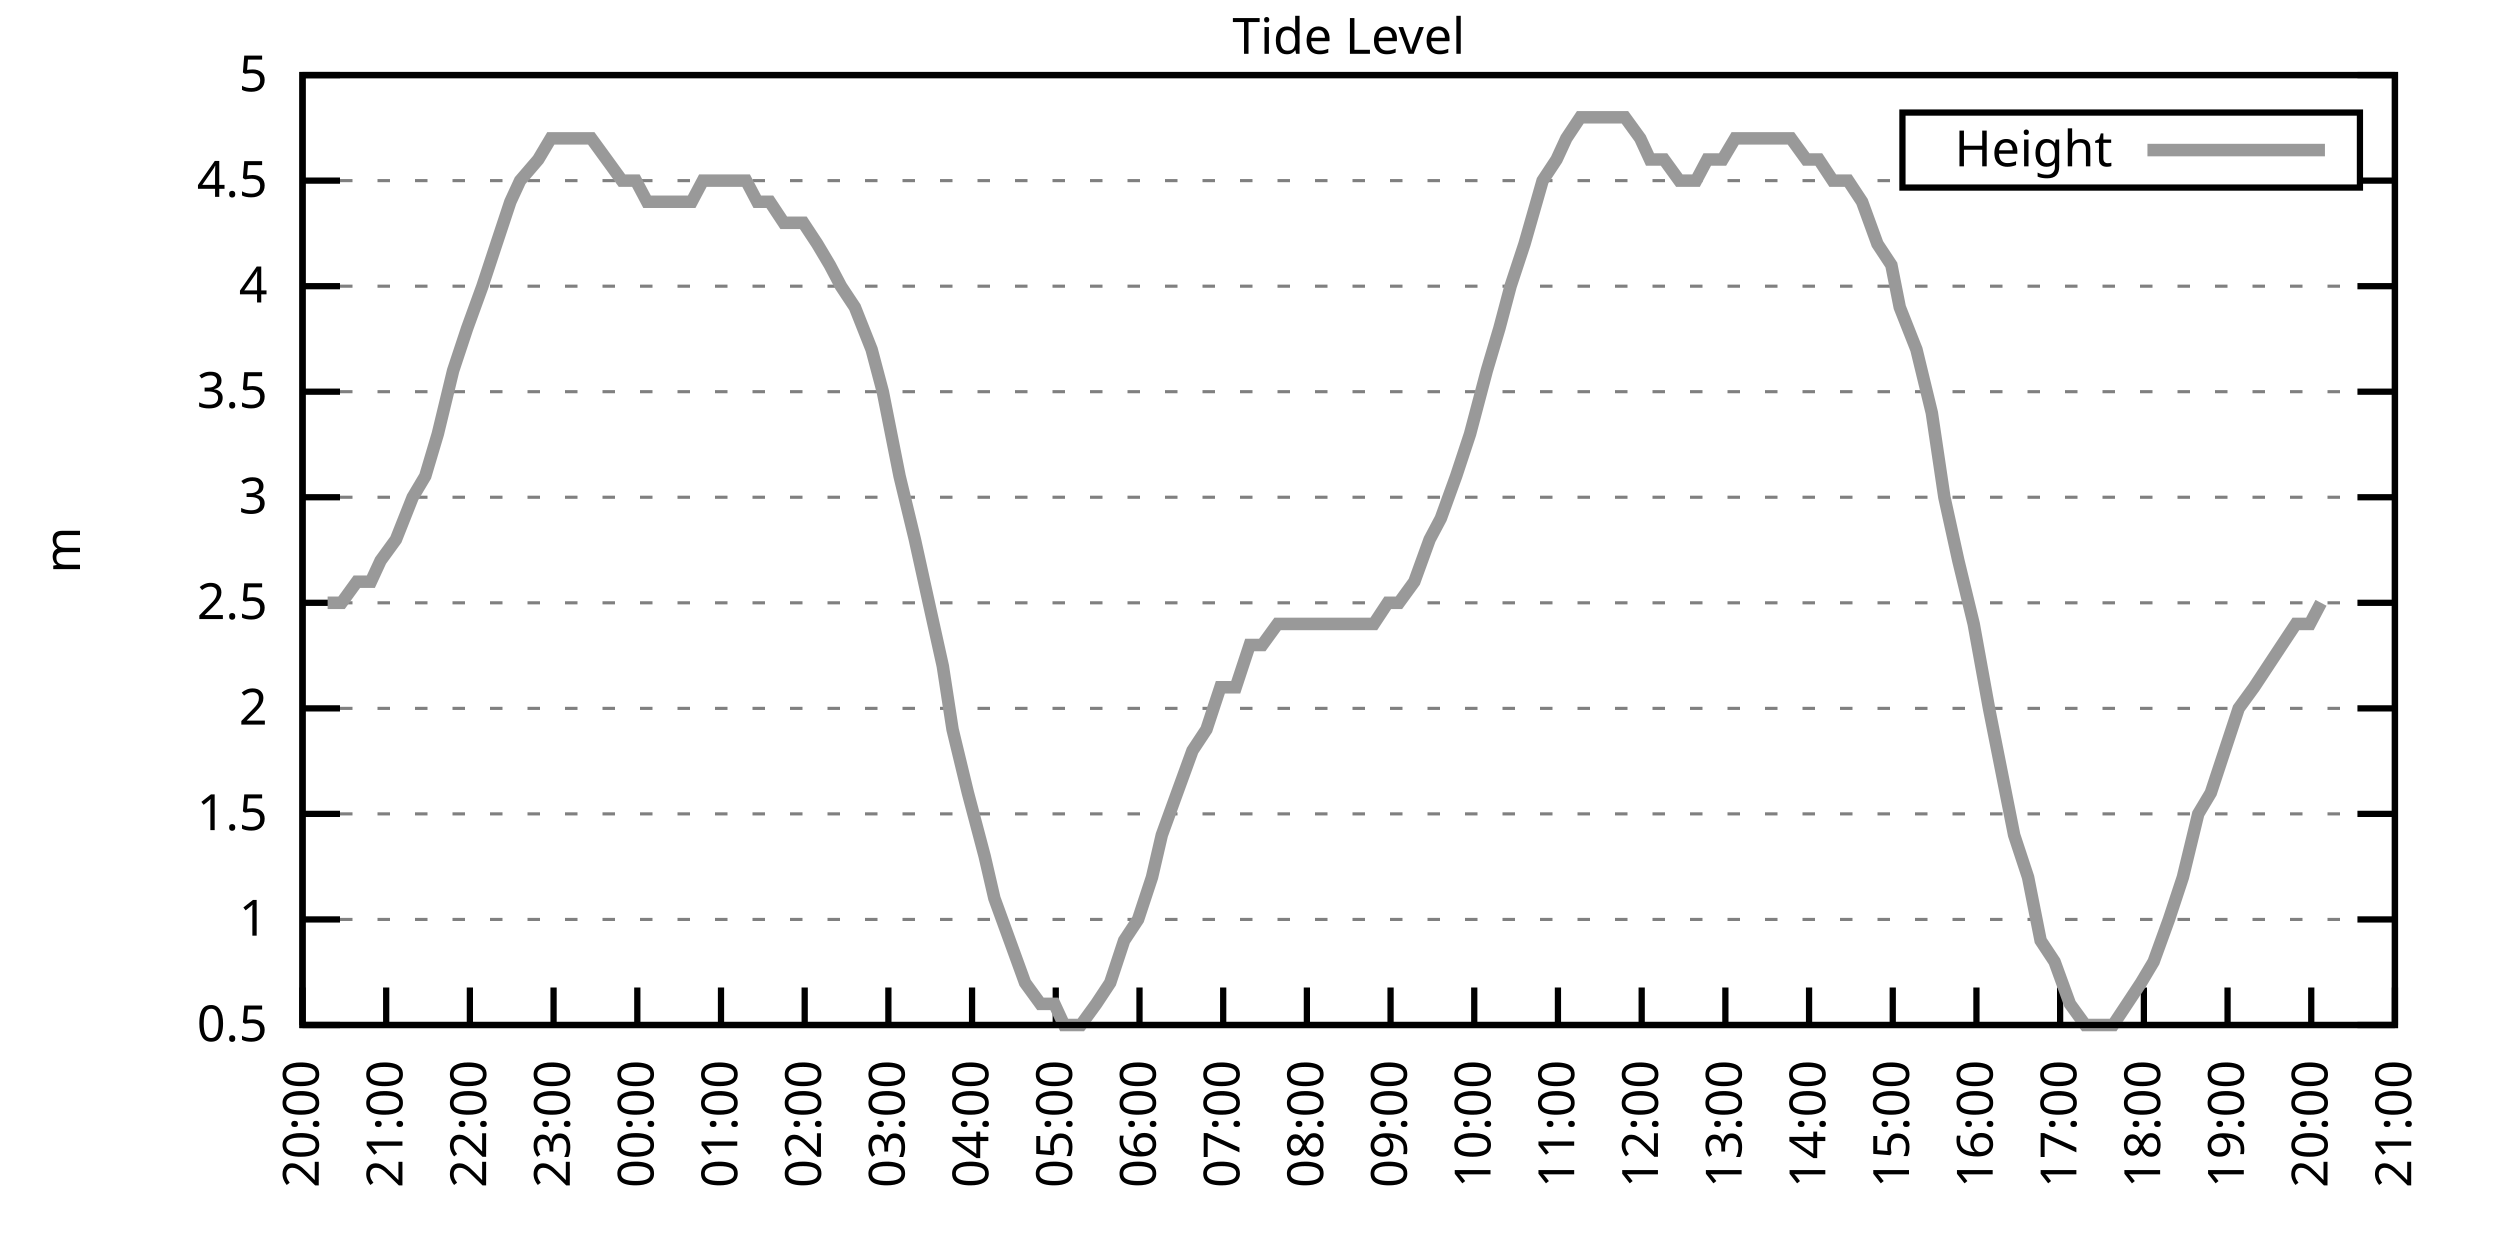
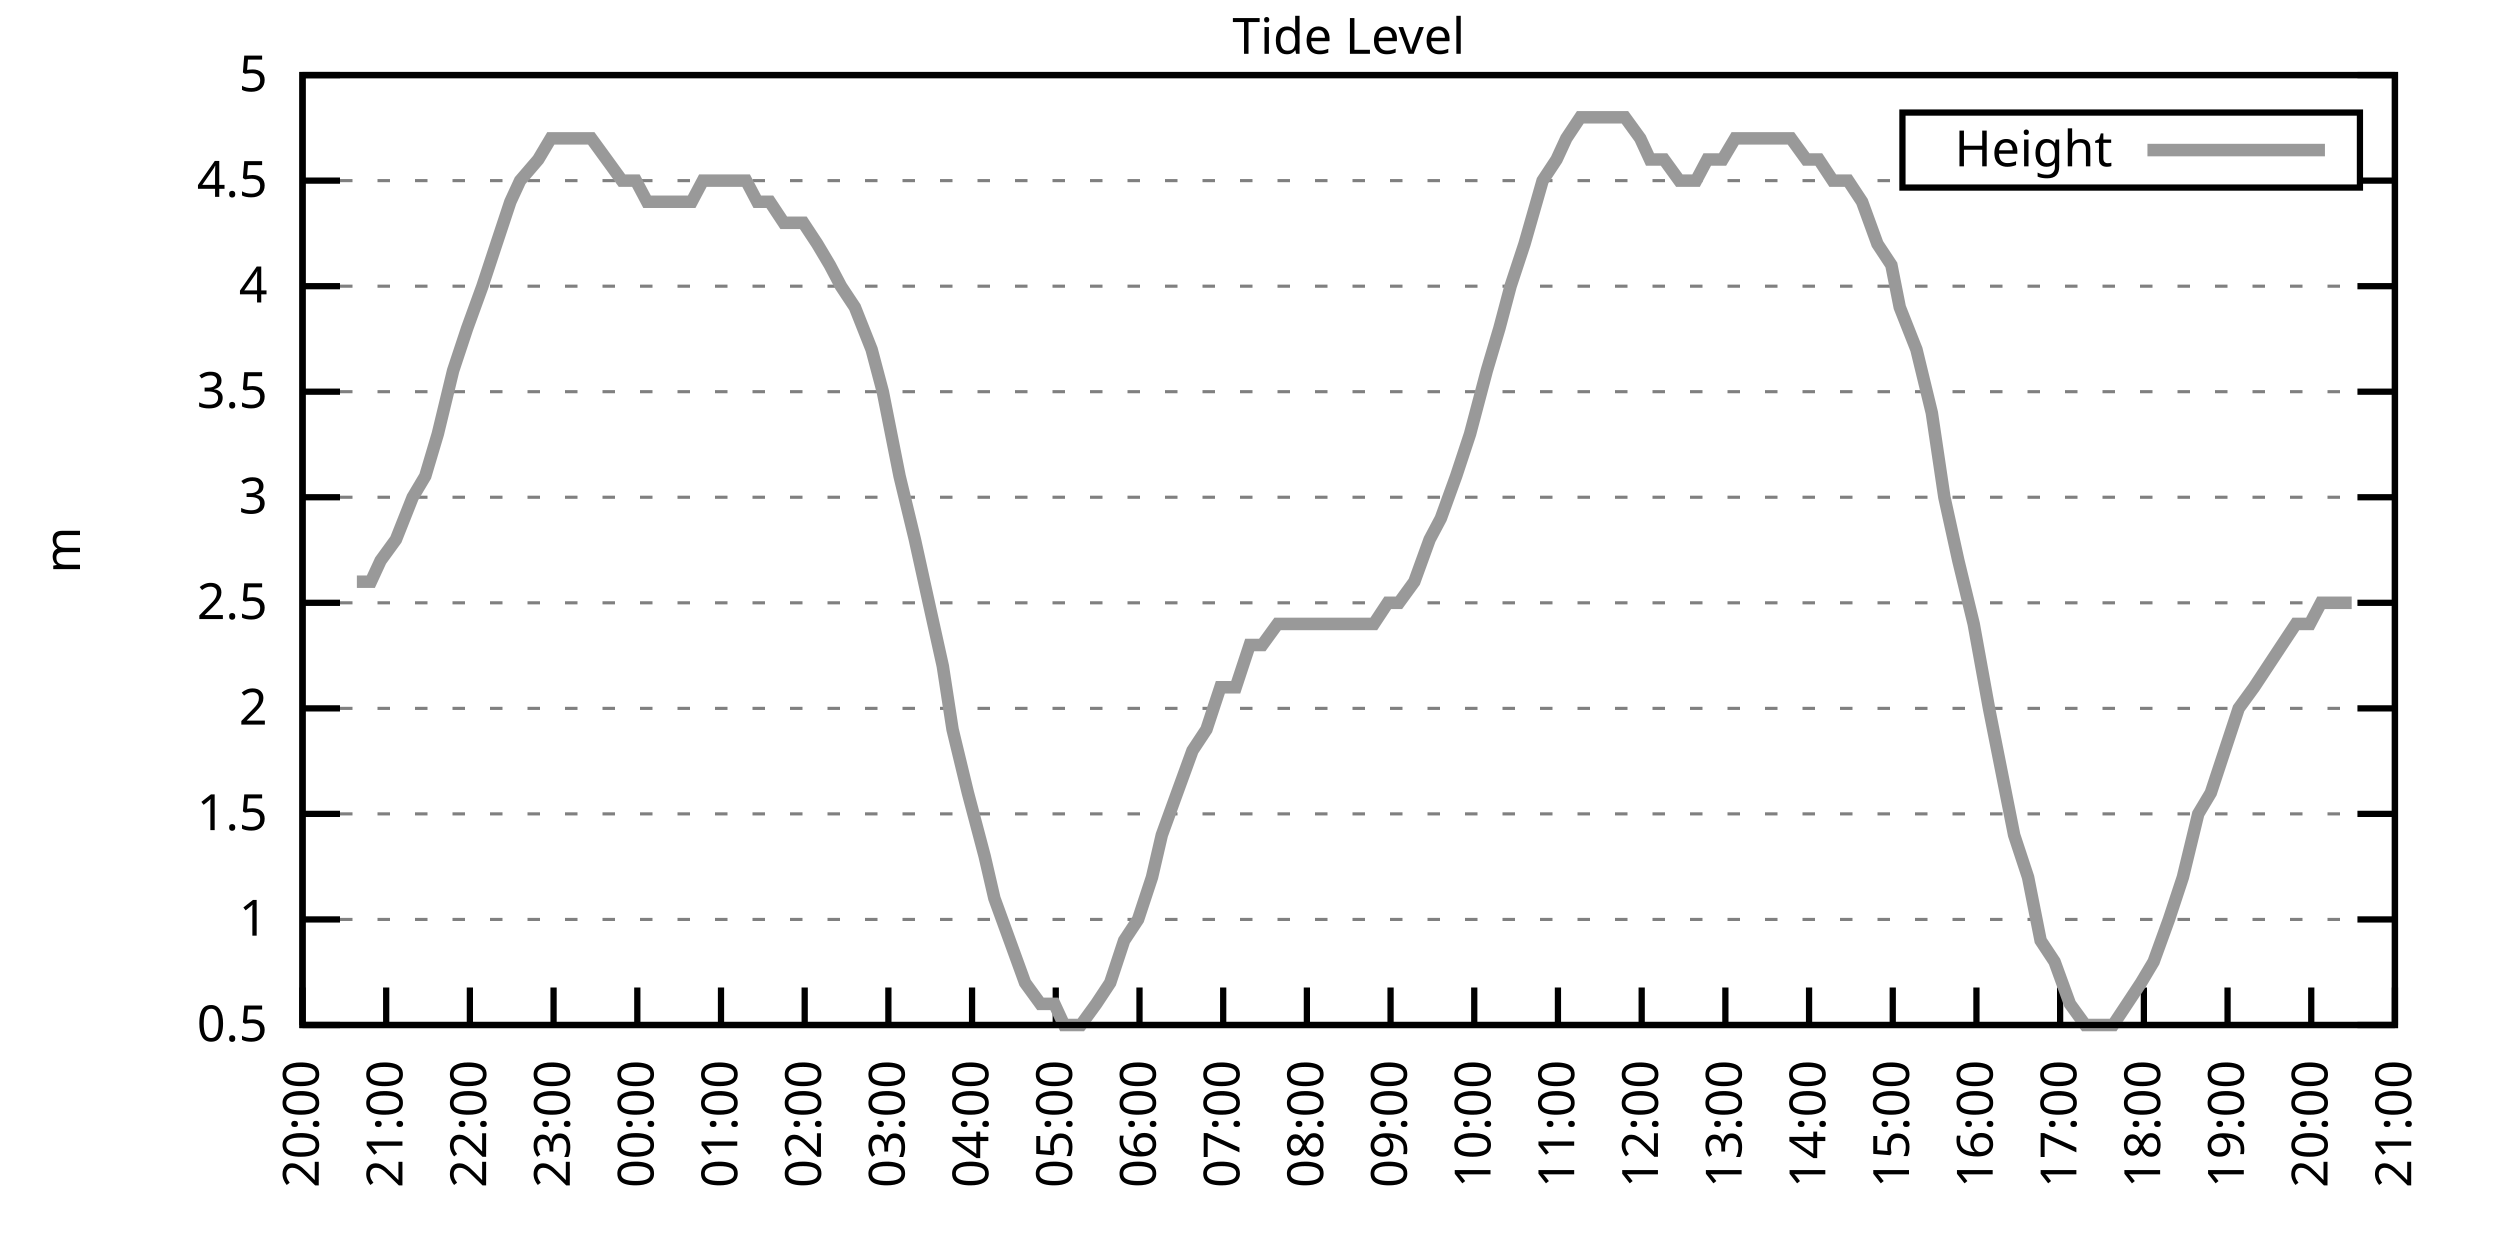
<svg xmlns="http://www.w3.org/2000/svg" xmlns:xlink="http://www.w3.org/1999/xlink" width="400" height="200" viewBox="0 0 400 200">
  <g id="gnuplot_canvas">
    <rect x="0" y="0" width="400" height="200" fill="none" />
    <defs>
      <circle id="gpDot" r="0.5" stroke-width="0.5" stroke="currentColor" />
      <path id="gpPt0" stroke-width="0.333" stroke="currentColor" d="M-1,0 h2 M0,-1 v2" />
      <path id="gpPt1" stroke-width="0.333" stroke="currentColor" d="M-1,-1 L1,1 M1,-1 L-1,1" />
      <path id="gpPt2" stroke-width="0.333" stroke="currentColor" d="M-1,0 L1,0 M0,-1 L0,1 M-1,-1 L1,1 M-1,1 L1,-1" />
      <rect id="gpPt3" stroke-width="0.333" stroke="currentColor" x="-1" y="-1" width="2" height="2" />
      <rect id="gpPt4" stroke-width="0.333" stroke="currentColor" fill="currentColor" x="-1" y="-1" width="2" height="2" />
      <circle id="gpPt5" stroke-width="0.333" stroke="currentColor" cx="0" cy="0" r="1" />
      <use xlink:href="#gpPt5" id="gpPt6" fill="currentColor" stroke="none" />
      <path id="gpPt7" stroke-width="0.333" stroke="currentColor" d="M0,-1.33 L-1.33,0.67 L1.33,0.67 z" />
      <use xlink:href="#gpPt7" id="gpPt8" fill="currentColor" stroke="none" />
      <use xlink:href="#gpPt7" id="gpPt9" stroke="currentColor" transform="rotate(180)" />
      <use xlink:href="#gpPt9" id="gpPt10" fill="currentColor" stroke="none" />
      <use xlink:href="#gpPt3" id="gpPt11" stroke="currentColor" transform="rotate(45)" />
      <use xlink:href="#gpPt11" id="gpPt12" fill="currentColor" stroke="none" />
      <path id="gpPt13" stroke-width="0.333" stroke="currentColor" d="M0,1.330 L1.265,0.411 L0.782,-1.067 L-0.782,-1.076 L-1.265,0.411 z" />
      <use xlink:href="#gpPt13" id="gpPt14" fill="currentColor" stroke="none" />
      <filter id="textbox" filterUnits="objectBoundingBox" x="0" y="0" height="1" width="1">
        <feFlood flood-color="white" flood-opacity="1" result="bgnd" />
        <feComposite in="SourceGraphic" in2="bgnd" operator="atop" />
      </filter>
      <filter id="greybox" filterUnits="objectBoundingBox" x="0" y="0" height="1" width="1">
        <feFlood flood-color="lightgrey" flood-opacity="1" result="grey" />
        <feComposite in="SourceGraphic" in2="grey" operator="atop" />
      </filter>
    </defs>
    <g fill="none" color="white" stroke="currentColor" stroke-width="1.00" stroke-linecap="butt" stroke-linejoin="miter">
</g>
    <g fill="none" color="black" stroke="currentColor" stroke-width="1.00" stroke-linecap="butt" stroke-linejoin="miter">
      <g stroke="none" shape-rendering="crispEdges">
        <polygon fill="rgb(255, 255, 255)" points="48.40,164.00 383.18,164.00 383.18,12.02 48.40,12.02 " />
      </g>
    </g>
    <g fill="none" color="black" stroke="currentColor" stroke-width="1.00" stroke-linecap="butt" stroke-linejoin="miter">
</g>
    <g fill="none" color="black" stroke="black" stroke-width="0.50" stroke-linecap="butt" stroke-linejoin="miter">
</g>
    <g fill="none" color="gray" stroke="currentColor" stroke-width="0.50" stroke-linecap="butt" stroke-linejoin="miter">
      <path stroke="gray" stroke-dasharray="2,4" class="gridline" d="M48.40,164.00 L383.19,164.00  " />
    </g>
    <g fill="none" color="gray" stroke="gray" stroke-width="1.00" stroke-linecap="butt" stroke-linejoin="miter">
</g>
    <g fill="none" color="black" stroke="currentColor" stroke-width="1.00" stroke-linecap="butt" stroke-linejoin="miter">
      <path stroke="black" d="M48.40,164.00 L54.40,164.00 M383.19,164.00 L377.19,164.00  " />
      <g transform="translate(42.80,166.60)" stroke="none" fill="black" font-family="Sans" font-size="8.00" text-anchor="end">
        <text>
          <tspan font-family="Sans"> 0.5</tspan>
        </text>
      </g>
    </g>
    <g fill="none" color="black" stroke="currentColor" stroke-width="1.00" stroke-linecap="butt" stroke-linejoin="miter">
</g>
    <g fill="none" color="black" stroke="black" stroke-width="0.50" stroke-linecap="butt" stroke-linejoin="miter">
</g>
    <g fill="none" color="gray" stroke="currentColor" stroke-width="0.50" stroke-linecap="butt" stroke-linejoin="miter">
      <path stroke="gray" stroke-dasharray="2,4" class="gridline" d="M48.40,147.11 L383.19,147.11  " />
    </g>
    <g fill="none" color="gray" stroke="gray" stroke-width="1.00" stroke-linecap="butt" stroke-linejoin="miter">
</g>
    <g fill="none" color="black" stroke="currentColor" stroke-width="1.00" stroke-linecap="butt" stroke-linejoin="miter">
      <path stroke="black" d="M48.40,147.11 L54.40,147.11 M383.19,147.11 L377.19,147.11  " />
      <g transform="translate(42.80,149.71)" stroke="none" fill="black" font-family="Sans" font-size="8.00" text-anchor="end">
        <text>
          <tspan font-family="Sans"> 1</tspan>
        </text>
      </g>
    </g>
    <g fill="none" color="black" stroke="currentColor" stroke-width="1.00" stroke-linecap="butt" stroke-linejoin="miter">
</g>
    <g fill="none" color="black" stroke="black" stroke-width="0.50" stroke-linecap="butt" stroke-linejoin="miter">
</g>
    <g fill="none" color="gray" stroke="currentColor" stroke-width="0.50" stroke-linecap="butt" stroke-linejoin="miter">
      <path stroke="gray" stroke-dasharray="2,4" class="gridline" d="M48.40,130.22 L383.19,130.22  " />
    </g>
    <g fill="none" color="gray" stroke="gray" stroke-width="1.00" stroke-linecap="butt" stroke-linejoin="miter">
</g>
    <g fill="none" color="black" stroke="currentColor" stroke-width="1.00" stroke-linecap="butt" stroke-linejoin="miter">
      <path stroke="black" d="M48.40,130.22 L54.40,130.22 M383.19,130.22 L377.19,130.22  " />
      <g transform="translate(42.80,132.82)" stroke="none" fill="black" font-family="Sans" font-size="8.00" text-anchor="end">
        <text>
          <tspan font-family="Sans"> 1.5</tspan>
        </text>
      </g>
    </g>
    <g fill="none" color="black" stroke="currentColor" stroke-width="1.00" stroke-linecap="butt" stroke-linejoin="miter">
</g>
    <g fill="none" color="black" stroke="black" stroke-width="0.50" stroke-linecap="butt" stroke-linejoin="miter">
</g>
    <g fill="none" color="gray" stroke="currentColor" stroke-width="0.50" stroke-linecap="butt" stroke-linejoin="miter">
      <path stroke="gray" stroke-dasharray="2,4" class="gridline" d="M48.40,113.34 L383.19,113.34  " />
    </g>
    <g fill="none" color="gray" stroke="gray" stroke-width="1.00" stroke-linecap="butt" stroke-linejoin="miter">
</g>
    <g fill="none" color="black" stroke="currentColor" stroke-width="1.00" stroke-linecap="butt" stroke-linejoin="miter">
      <path stroke="black" d="M48.40,113.34 L54.40,113.34 M383.19,113.34 L377.19,113.34  " />
      <g transform="translate(42.80,115.94)" stroke="none" fill="black" font-family="Sans" font-size="8.00" text-anchor="end">
        <text>
          <tspan font-family="Sans"> 2</tspan>
        </text>
      </g>
    </g>
    <g fill="none" color="black" stroke="currentColor" stroke-width="1.00" stroke-linecap="butt" stroke-linejoin="miter">
</g>
    <g fill="none" color="black" stroke="black" stroke-width="0.50" stroke-linecap="butt" stroke-linejoin="miter">
</g>
    <g fill="none" color="gray" stroke="currentColor" stroke-width="0.50" stroke-linecap="butt" stroke-linejoin="miter">
      <path stroke="gray" stroke-dasharray="2,4" class="gridline" d="M48.40,96.45 L383.19,96.45  " />
    </g>
    <g fill="none" color="gray" stroke="gray" stroke-width="1.00" stroke-linecap="butt" stroke-linejoin="miter">
</g>
    <g fill="none" color="black" stroke="currentColor" stroke-width="1.00" stroke-linecap="butt" stroke-linejoin="miter">
      <path stroke="black" d="M48.40,96.45 L54.40,96.45 M383.19,96.45 L377.19,96.45  " />
      <g transform="translate(42.80,99.05)" stroke="none" fill="black" font-family="Sans" font-size="8.00" text-anchor="end">
        <text>
          <tspan font-family="Sans"> 2.5</tspan>
        </text>
      </g>
    </g>
    <g fill="none" color="black" stroke="currentColor" stroke-width="1.00" stroke-linecap="butt" stroke-linejoin="miter">
</g>
    <g fill="none" color="black" stroke="black" stroke-width="0.50" stroke-linecap="butt" stroke-linejoin="miter">
</g>
    <g fill="none" color="gray" stroke="currentColor" stroke-width="0.50" stroke-linecap="butt" stroke-linejoin="miter">
      <path stroke="gray" stroke-dasharray="2,4" class="gridline" d="M48.40,79.56 L383.19,79.56  " />
    </g>
    <g fill="none" color="gray" stroke="gray" stroke-width="1.00" stroke-linecap="butt" stroke-linejoin="miter">
</g>
    <g fill="none" color="black" stroke="currentColor" stroke-width="1.00" stroke-linecap="butt" stroke-linejoin="miter">
      <path stroke="black" d="M48.40,79.56 L54.40,79.56 M383.19,79.56 L377.19,79.56  " />
      <g transform="translate(42.80,82.16)" stroke="none" fill="black" font-family="Sans" font-size="8.00" text-anchor="end">
        <text>
          <tspan font-family="Sans"> 3</tspan>
        </text>
      </g>
    </g>
    <g fill="none" color="black" stroke="currentColor" stroke-width="1.00" stroke-linecap="butt" stroke-linejoin="miter">
</g>
    <g fill="none" color="black" stroke="black" stroke-width="0.50" stroke-linecap="butt" stroke-linejoin="miter">
</g>
    <g fill="none" color="gray" stroke="currentColor" stroke-width="0.50" stroke-linecap="butt" stroke-linejoin="miter">
      <path stroke="gray" stroke-dasharray="2,4" class="gridline" d="M48.40,62.67 L383.19,62.67  " />
    </g>
    <g fill="none" color="gray" stroke="gray" stroke-width="1.00" stroke-linecap="butt" stroke-linejoin="miter">
</g>
    <g fill="none" color="black" stroke="currentColor" stroke-width="1.00" stroke-linecap="butt" stroke-linejoin="miter">
      <path stroke="black" d="M48.40,62.67 L54.40,62.67 M383.19,62.67 L377.19,62.67  " />
      <g transform="translate(42.80,65.27)" stroke="none" fill="black" font-family="Sans" font-size="8.00" text-anchor="end">
        <text>
          <tspan font-family="Sans"> 3.5</tspan>
        </text>
      </g>
    </g>
    <g fill="none" color="black" stroke="currentColor" stroke-width="1.00" stroke-linecap="butt" stroke-linejoin="miter">
</g>
    <g fill="none" color="black" stroke="black" stroke-width="0.50" stroke-linecap="butt" stroke-linejoin="miter">
</g>
    <g fill="none" color="gray" stroke="currentColor" stroke-width="0.50" stroke-linecap="butt" stroke-linejoin="miter">
      <path stroke="gray" stroke-dasharray="2,4" class="gridline" d="M48.40,45.79 L383.19,45.79  " />
    </g>
    <g fill="none" color="gray" stroke="gray" stroke-width="1.00" stroke-linecap="butt" stroke-linejoin="miter">
</g>
    <g fill="none" color="black" stroke="currentColor" stroke-width="1.00" stroke-linecap="butt" stroke-linejoin="miter">
      <path stroke="black" d="M48.40,45.79 L54.40,45.79 M383.19,45.79 L377.19,45.79  " />
      <g transform="translate(42.80,48.39)" stroke="none" fill="black" font-family="Sans" font-size="8.00" text-anchor="end">
        <text>
          <tspan font-family="Sans"> 4</tspan>
        </text>
      </g>
    </g>
    <g fill="none" color="black" stroke="currentColor" stroke-width="1.00" stroke-linecap="butt" stroke-linejoin="miter">
</g>
    <g fill="none" color="black" stroke="black" stroke-width="0.50" stroke-linecap="butt" stroke-linejoin="miter">
</g>
    <g fill="none" color="gray" stroke="currentColor" stroke-width="0.50" stroke-linecap="butt" stroke-linejoin="miter">
      <path stroke="gray" stroke-dasharray="2,4" class="gridline" d="M48.40,28.90 L304.39,28.90 M377.59,28.90 L383.19,28.90  " />
    </g>
    <g fill="none" color="gray" stroke="gray" stroke-width="1.00" stroke-linecap="butt" stroke-linejoin="miter">
</g>
    <g fill="none" color="black" stroke="currentColor" stroke-width="1.00" stroke-linecap="butt" stroke-linejoin="miter">
      <path stroke="black" d="M48.40,28.90 L54.40,28.90 M383.19,28.90 L377.19,28.90  " />
      <g transform="translate(42.80,31.50)" stroke="none" fill="black" font-family="Sans" font-size="8.00" text-anchor="end">
        <text>
          <tspan font-family="Sans"> 4.5</tspan>
        </text>
      </g>
    </g>
    <g fill="none" color="black" stroke="currentColor" stroke-width="1.00" stroke-linecap="butt" stroke-linejoin="miter">
</g>
    <g fill="none" color="black" stroke="black" stroke-width="0.50" stroke-linecap="butt" stroke-linejoin="miter">
</g>
    <g fill="none" color="gray" stroke="currentColor" stroke-width="0.50" stroke-linecap="butt" stroke-linejoin="miter">
      <path stroke="gray" stroke-dasharray="2,4" class="gridline" d="M48.40,12.01 L383.19,12.01  " />
    </g>
    <g fill="none" color="gray" stroke="gray" stroke-width="1.00" stroke-linecap="butt" stroke-linejoin="miter">
</g>
    <g fill="none" color="black" stroke="currentColor" stroke-width="1.00" stroke-linecap="butt" stroke-linejoin="miter">
      <path stroke="black" d="M48.40,12.01 L54.40,12.01 M383.19,12.01 L377.19,12.01  " />
      <g transform="translate(42.80,14.61)" stroke="none" fill="black" font-family="Sans" font-size="8.00" text-anchor="end">
        <text>
          <tspan font-family="Sans"> 5</tspan>
        </text>
      </g>
    </g>
    <g fill="none" color="black" stroke="currentColor" stroke-width="1.00" stroke-linecap="butt" stroke-linejoin="miter">
      <path stroke="black" d="M48.40,164.00 L48.40,158.00  " />
      <g transform="translate(51.00,169.60) rotate(270.00)" stroke="none" fill="black" font-family="Sans" font-size="8.00" text-anchor="end">
        <text>
          <tspan font-family="Sans">20:00</tspan>
        </text>
      </g>
    </g>
    <g fill="none" color="black" stroke="currentColor" stroke-width="1.00" stroke-linecap="butt" stroke-linejoin="miter">
      <path stroke="black" d="M61.79,164.00 L61.79,158.00  " />
      <g transform="translate(64.39,169.60) rotate(270.00)" stroke="none" fill="black" font-family="Sans" font-size="8.00" text-anchor="end">
        <text>
          <tspan font-family="Sans">21:00</tspan>
        </text>
      </g>
    </g>
    <g fill="none" color="black" stroke="currentColor" stroke-width="1.00" stroke-linecap="butt" stroke-linejoin="miter">
      <path stroke="black" d="M75.18,164.00 L75.18,158.00  " />
      <g transform="translate(77.78,169.60) rotate(270.00)" stroke="none" fill="black" font-family="Sans" font-size="8.00" text-anchor="end">
        <text>
          <tspan font-family="Sans">22:00</tspan>
        </text>
      </g>
    </g>
    <g fill="none" color="black" stroke="currentColor" stroke-width="1.00" stroke-linecap="butt" stroke-linejoin="miter">
      <path stroke="black" d="M88.57,164.00 L88.57,158.00  " />
      <g transform="translate(91.17,169.60) rotate(270.00)" stroke="none" fill="black" font-family="Sans" font-size="8.00" text-anchor="end">
        <text>
          <tspan font-family="Sans">23:00</tspan>
        </text>
      </g>
    </g>
    <g fill="none" color="black" stroke="currentColor" stroke-width="1.00" stroke-linecap="butt" stroke-linejoin="miter">
      <path stroke="black" d="M101.97,164.00 L101.97,158.00  " />
      <g transform="translate(104.57,169.60) rotate(270.00)" stroke="none" fill="black" font-family="Sans" font-size="8.00" text-anchor="end">
        <text>
          <tspan font-family="Sans">00:00</tspan>
        </text>
      </g>
    </g>
    <g fill="none" color="black" stroke="currentColor" stroke-width="1.00" stroke-linecap="butt" stroke-linejoin="miter">
      <path stroke="black" d="M115.36,164.00 L115.36,158.00  " />
      <g transform="translate(117.96,169.60) rotate(270.00)" stroke="none" fill="black" font-family="Sans" font-size="8.00" text-anchor="end">
        <text>
          <tspan font-family="Sans">01:00</tspan>
        </text>
      </g>
    </g>
    <g fill="none" color="black" stroke="currentColor" stroke-width="1.00" stroke-linecap="butt" stroke-linejoin="miter">
      <path stroke="black" d="M128.75,164.00 L128.75,158.00  " />
      <g transform="translate(131.35,169.60) rotate(270.00)" stroke="none" fill="black" font-family="Sans" font-size="8.00" text-anchor="end">
        <text>
          <tspan font-family="Sans">02:00</tspan>
        </text>
      </g>
    </g>
    <g fill="none" color="black" stroke="currentColor" stroke-width="1.00" stroke-linecap="butt" stroke-linejoin="miter">
      <path stroke="black" d="M142.14,164.00 L142.14,158.00  " />
      <g transform="translate(144.74,169.60) rotate(270.00)" stroke="none" fill="black" font-family="Sans" font-size="8.00" text-anchor="end">
        <text>
          <tspan font-family="Sans">03:00</tspan>
        </text>
      </g>
    </g>
    <g fill="none" color="black" stroke="currentColor" stroke-width="1.00" stroke-linecap="butt" stroke-linejoin="miter">
      <path stroke="black" d="M155.53,164.00 L155.53,158.00  " />
      <g transform="translate(158.13,169.60) rotate(270.00)" stroke="none" fill="black" font-family="Sans" font-size="8.00" text-anchor="end">
        <text>
          <tspan font-family="Sans">04:00</tspan>
        </text>
      </g>
    </g>
    <g fill="none" color="black" stroke="currentColor" stroke-width="1.00" stroke-linecap="butt" stroke-linejoin="miter">
      <path stroke="black" d="M168.92,164.00 L168.92,158.00  " />
      <g transform="translate(171.52,169.60) rotate(270.00)" stroke="none" fill="black" font-family="Sans" font-size="8.00" text-anchor="end">
        <text>
          <tspan font-family="Sans">05:00</tspan>
        </text>
      </g>
    </g>
    <g fill="none" color="black" stroke="currentColor" stroke-width="1.00" stroke-linecap="butt" stroke-linejoin="miter">
      <path stroke="black" d="M182.32,164.00 L182.32,158.00  " />
      <g transform="translate(184.92,169.60) rotate(270.00)" stroke="none" fill="black" font-family="Sans" font-size="8.00" text-anchor="end">
        <text>
          <tspan font-family="Sans">06:00</tspan>
        </text>
      </g>
    </g>
    <g fill="none" color="black" stroke="currentColor" stroke-width="1.00" stroke-linecap="butt" stroke-linejoin="miter">
      <path stroke="black" d="M195.71,164.00 L195.71,158.00  " />
      <g transform="translate(198.31,169.60) rotate(270.00)" stroke="none" fill="black" font-family="Sans" font-size="8.00" text-anchor="end">
        <text>
          <tspan font-family="Sans">07:00</tspan>
        </text>
      </g>
    </g>
    <g fill="none" color="black" stroke="currentColor" stroke-width="1.00" stroke-linecap="butt" stroke-linejoin="miter">
      <path stroke="black" d="M209.10,164.00 L209.10,158.00  " />
      <g transform="translate(211.70,169.60) rotate(270.00)" stroke="none" fill="black" font-family="Sans" font-size="8.00" text-anchor="end">
        <text>
          <tspan font-family="Sans">08:00</tspan>
        </text>
      </g>
    </g>
    <g fill="none" color="black" stroke="currentColor" stroke-width="1.00" stroke-linecap="butt" stroke-linejoin="miter">
      <path stroke="black" d="M222.49,164.00 L222.49,158.00  " />
      <g transform="translate(225.09,169.60) rotate(270.00)" stroke="none" fill="black" font-family="Sans" font-size="8.00" text-anchor="end">
        <text>
          <tspan font-family="Sans">09:00</tspan>
        </text>
      </g>
    </g>
    <g fill="none" color="black" stroke="currentColor" stroke-width="1.00" stroke-linecap="butt" stroke-linejoin="miter">
      <path stroke="black" d="M235.88,164.00 L235.88,158.00  " />
      <g transform="translate(238.48,169.60) rotate(270.00)" stroke="none" fill="black" font-family="Sans" font-size="8.00" text-anchor="end">
        <text>
          <tspan font-family="Sans">10:00</tspan>
        </text>
      </g>
    </g>
    <g fill="none" color="black" stroke="currentColor" stroke-width="1.00" stroke-linecap="butt" stroke-linejoin="miter">
      <path stroke="black" d="M249.27,164.00 L249.27,158.00  " />
      <g transform="translate(251.87,169.60) rotate(270.00)" stroke="none" fill="black" font-family="Sans" font-size="8.00" text-anchor="end">
        <text>
          <tspan font-family="Sans">11:00</tspan>
        </text>
      </g>
    </g>
    <g fill="none" color="black" stroke="currentColor" stroke-width="1.00" stroke-linecap="butt" stroke-linejoin="miter">
      <path stroke="black" d="M262.67,164.00 L262.67,158.00  " />
      <g transform="translate(265.27,169.60) rotate(270.00)" stroke="none" fill="black" font-family="Sans" font-size="8.00" text-anchor="end">
        <text>
          <tspan font-family="Sans">12:00</tspan>
        </text>
      </g>
    </g>
    <g fill="none" color="black" stroke="currentColor" stroke-width="1.00" stroke-linecap="butt" stroke-linejoin="miter">
      <path stroke="black" d="M276.06,164.00 L276.06,158.00  " />
      <g transform="translate(278.66,169.60) rotate(270.00)" stroke="none" fill="black" font-family="Sans" font-size="8.00" text-anchor="end">
        <text>
          <tspan font-family="Sans">13:00</tspan>
        </text>
      </g>
    </g>
    <g fill="none" color="black" stroke="currentColor" stroke-width="1.00" stroke-linecap="butt" stroke-linejoin="miter">
      <path stroke="black" d="M289.45,164.00 L289.45,158.00  " />
      <g transform="translate(292.05,169.60) rotate(270.00)" stroke="none" fill="black" font-family="Sans" font-size="8.00" text-anchor="end">
        <text>
          <tspan font-family="Sans">14:00</tspan>
        </text>
      </g>
    </g>
    <g fill="none" color="black" stroke="currentColor" stroke-width="1.00" stroke-linecap="butt" stroke-linejoin="miter">
      <path stroke="black" d="M302.84,164.00 L302.84,158.00  " />
      <g transform="translate(305.44,169.60) rotate(270.00)" stroke="none" fill="black" font-family="Sans" font-size="8.00" text-anchor="end">
        <text>
          <tspan font-family="Sans">15:00</tspan>
        </text>
      </g>
    </g>
    <g fill="none" color="black" stroke="currentColor" stroke-width="1.00" stroke-linecap="butt" stroke-linejoin="miter">
      <path stroke="black" d="M316.23,164.00 L316.23,158.00  " />
      <g transform="translate(318.83,169.60) rotate(270.00)" stroke="none" fill="black" font-family="Sans" font-size="8.00" text-anchor="end">
        <text>
          <tspan font-family="Sans">16:00</tspan>
        </text>
      </g>
    </g>
    <g fill="none" color="black" stroke="currentColor" stroke-width="1.00" stroke-linecap="butt" stroke-linejoin="miter">
      <path stroke="black" d="M329.62,164.00 L329.62,158.00  " />
      <g transform="translate(332.22,169.60) rotate(270.00)" stroke="none" fill="black" font-family="Sans" font-size="8.00" text-anchor="end">
        <text>
          <tspan font-family="Sans">17:00</tspan>
        </text>
      </g>
    </g>
    <g fill="none" color="black" stroke="currentColor" stroke-width="1.00" stroke-linecap="butt" stroke-linejoin="miter">
      <path stroke="black" d="M343.02,164.00 L343.02,158.00  " />
      <g transform="translate(345.62,169.60) rotate(270.00)" stroke="none" fill="black" font-family="Sans" font-size="8.00" text-anchor="end">
        <text>
          <tspan font-family="Sans">18:00</tspan>
        </text>
      </g>
    </g>
    <g fill="none" color="black" stroke="currentColor" stroke-width="1.00" stroke-linecap="butt" stroke-linejoin="miter">
      <path stroke="black" d="M356.41,164.00 L356.41,158.00  " />
      <g transform="translate(359.01,169.60) rotate(270.00)" stroke="none" fill="black" font-family="Sans" font-size="8.00" text-anchor="end">
        <text>
          <tspan font-family="Sans">19:00</tspan>
        </text>
      </g>
    </g>
    <g fill="none" color="black" stroke="currentColor" stroke-width="1.00" stroke-linecap="butt" stroke-linejoin="miter">
      <path stroke="black" d="M369.80,164.00 L369.80,158.00  " />
      <g transform="translate(372.40,169.60) rotate(270.00)" stroke="none" fill="black" font-family="Sans" font-size="8.00" text-anchor="end">
        <text>
          <tspan font-family="Sans">20:00</tspan>
        </text>
      </g>
    </g>
    <g fill="none" color="black" stroke="currentColor" stroke-width="1.00" stroke-linecap="butt" stroke-linejoin="miter">
      <path stroke="black" d="M383.19,164.00 L383.19,158.00  " />
      <g transform="translate(385.79,169.60) rotate(270.00)" stroke="none" fill="black" font-family="Sans" font-size="8.00" text-anchor="end">
        <text>
          <tspan font-family="Sans">21:00</tspan>
        </text>
      </g>
    </g>
    <g fill="none" color="black" stroke="currentColor" stroke-width="1.00" stroke-linecap="butt" stroke-linejoin="miter">
</g>
    <g fill="none" color="black" stroke="currentColor" stroke-width="1.00" stroke-linecap="butt" stroke-linejoin="miter">
      <path stroke="black" d="M48.40,12.01 L48.40,164.00 L383.19,164.00 L383.19,12.01 L48.40,12.01 Z  " />
    </g>
    <g fill="none" color="black" stroke="currentColor" stroke-width="1.00" stroke-linecap="butt" stroke-linejoin="miter">
</g>
    <g fill="none" color="black" stroke="currentColor" stroke-width="1.00" stroke-linecap="butt" stroke-linejoin="miter">
      <path stroke="black" d="M304.39,30.01 L304.39,18.01 L377.59,18.01 L377.59,30.01 L304.39,30.01 Z  " />
    </g>
    <g id="Tide_level_plot_1">
      <g fill="none" color="white" stroke="black" stroke-width="2.00" stroke-linecap="butt" stroke-linejoin="miter">
</g>
      <g fill="none" color="black" stroke="currentColor" stroke-width="2.00" stroke-linecap="butt" stroke-linejoin="miter">
        <g transform="translate(337.99,26.61)" stroke="none" fill="black" font-family="Sans" font-size="8.00" text-anchor="end">
          <text>
            <tspan font-family="Sans">Height</tspan>
          </text>
        </g>
      </g>
      <g fill="none" color="black" stroke="currentColor" stroke-width="2.00" stroke-linecap="butt" stroke-linejoin="miter">
-         <path stroke="rgb(153, 153, 153)" d="M343.59,24.01 L371.99,24.01 M52.42,96.45 L54.65,96.45 L57.10,93.07 L59.34,93.07 L60.90,89.69 L63.35,86.32   L66.03,79.56 L68.04,76.18 L70.05,69.43 L72.50,59.30 L74.74,52.54 L77.19,45.79 L79.42,39.03 L81.66,32.28   L83.22,28.90 L86.12,25.52 L88.13,22.14 L89.91,22.14 L92.37,22.14 L94.60,22.14 L97.06,25.52 L99.51,28.90   L101.74,28.90 L103.53,32.28 L106.21,32.28 L108.44,32.28 L110.67,32.28 L112.46,28.90 L114.91,28.90 L117.37,28.90   L119.38,28.90 L121.16,32.28 L123.17,32.28 L125.40,35.65 L128.53,35.65 L130.76,39.03 L132.77,42.41 L134.55,45.79   L136.78,49.16 L139.46,55.92 L141.25,62.67 L143.93,76.18 L146.38,86.32 L148.61,96.45 L150.85,106.58 L152.41,116.71   L154.86,126.85 L157.54,136.98 L159.10,143.73 L161.56,150.49 L164.01,157.24 L166.47,160.62 L168.70,160.62 L170.26,164.00   L172.94,164.00 L175.40,160.62 L177.63,157.24 L179.86,150.49 L182.09,147.11 L184.32,140.36 L185.89,133.60 L188.34,126.85   L190.80,120.09 L193.03,116.71 L195.26,109.96 L197.72,109.96 L199.95,103.20 L201.96,103.20 L204.41,99.83 L206.64,99.83   L208.88,99.83 L210.44,99.83 L213.12,99.83 L215.35,99.83 L217.58,99.83 L219.81,99.83 L222.04,96.45 L223.83,96.45   L226.29,93.07 L228.74,86.32 L230.53,82.94 L232.98,76.18 L235.21,69.43 L237.89,59.30 L239.90,52.54 L241.69,45.79   L243.92,39.03 L246.82,28.90 L249.05,25.52 L250.61,22.14 L252.85,18.77 L255.08,18.77 L257.53,18.77 L259.99,18.77   L262.44,22.14 L264.00,25.52 L266.24,25.52 L268.69,28.90 L271.37,28.90 L273.16,25.52 L275.61,25.52 L277.62,22.14   L280.30,22.14 L282.08,22.14 L284.54,22.14 L286.55,22.14 L289.00,25.52 L291.01,25.52 L293.24,28.90 L295.70,28.90   L297.93,32.28 L300.39,39.03 L302.62,42.41 L303.96,49.16 L306.63,55.92 L309.09,66.05 L311.10,79.56 L313.33,89.69   L315.79,99.83 L318.24,113.34 L320.25,123.47 L322.26,133.60 L324.49,140.36 L326.50,150.49 L328.73,153.87 L331.19,160.62   L333.64,164.00 L336.10,164.00 L338.10,164.00 L340.34,160.62 L342.57,157.24 L344.58,153.87 L347.03,147.11 L349.26,140.36   L351.72,130.22 L353.73,126.85 L355.96,120.09 L358.19,113.34 L360.65,109.96 L362.88,106.58 L365.11,103.20 L367.34,99.83   L369.58,99.83 L371.36,96.45  " />
+         <path stroke="rgb(153, 153, 153)" d="M343.59,24.01 L371.99,24.01 M57.10,93.07 L59.34,93.07 L60.90,89.69 L63.35,86.32 L66.03,79.56 L68.04,76.18   L70.05,69.43 L72.50,59.30 L74.74,52.54 L77.19,45.79 L79.42,39.03 L81.66,32.28 L83.22,28.90 L86.12,25.52   L88.13,22.14 L89.91,22.14 L92.37,22.14 L94.60,22.14 L97.06,25.52 L99.51,28.90 L101.74,28.90 L103.53,32.28   L106.21,32.28 L108.44,32.28 L110.67,32.28 L112.46,28.90 L114.91,28.90 L117.37,28.90 L119.38,28.90 L121.16,32.28   L123.17,32.28 L125.40,35.65 L128.53,35.65 L130.76,39.03 L132.77,42.41 L134.55,45.79 L136.78,49.16 L139.46,55.92   L141.25,62.67 L143.93,76.18 L146.38,86.32 L148.61,96.45 L150.85,106.58 L152.41,116.71 L154.86,126.85 L157.54,136.98   L159.10,143.73 L161.56,150.49 L164.01,157.24 L166.47,160.62 L168.70,160.62 L170.26,164.00 L172.94,164.00 L175.40,160.62   L177.63,157.24 L179.86,150.49 L182.09,147.11 L184.32,140.36 L185.89,133.60 L188.34,126.85 L190.80,120.09 L193.03,116.71   L195.26,109.96 L197.72,109.96 L199.95,103.20 L201.96,103.20 L204.41,99.83 L206.64,99.83 L208.88,99.83 L210.44,99.83   L213.12,99.83 L215.35,99.83 L217.58,99.83 L219.81,99.83 L222.04,96.45 L223.83,96.45 L226.29,93.07 L228.74,86.32   L230.53,82.94 L232.98,76.18 L235.21,69.43 L237.89,59.30 L239.90,52.54 L241.69,45.79 L243.92,39.03 L246.82,28.90   L249.05,25.52 L250.61,22.14 L252.85,18.77 L255.08,18.77 L257.53,18.77 L259.99,18.77 L262.44,22.14 L264.00,25.52   L266.24,25.52 L268.69,28.90 L271.37,28.90 L273.16,25.52 L275.61,25.52 L277.62,22.14 L280.30,22.14 L282.08,22.14   L284.54,22.14 L286.55,22.14 L289.00,25.52 L291.01,25.52 L293.24,28.90 L295.70,28.90 L297.93,32.28 L300.39,39.03   L302.62,42.41 L303.96,49.16 L306.63,55.92 L309.09,66.05 L311.10,79.56 L313.33,89.69 L315.79,99.83 L318.24,113.34   L320.25,123.47 L322.26,133.60 L324.49,140.36 L326.50,150.49 L328.73,153.87 L331.19,160.62 L333.64,164.00 L336.10,164.00   L338.10,164.00 L340.34,160.62 L342.57,157.24 L344.58,153.87 L347.03,147.11 L349.26,140.36 L351.72,130.22 L353.73,126.85   L355.96,120.09 L358.19,113.34 L360.65,109.96 L362.88,106.58 L365.11,103.20 L367.34,99.83 L369.58,99.83 L371.36,96.45   L373.82,96.45 L376.27,96.45  " />
      </g>
    </g>
    <g fill="none" color="black" stroke="currentColor" stroke-width="2.00" stroke-linecap="butt" stroke-linejoin="miter">
</g>
    <g fill="none" color="black" stroke="black" stroke-width="1.00" stroke-linecap="butt" stroke-linejoin="miter">
</g>
    <g fill="none" color="black" stroke="currentColor" stroke-width="1.00" stroke-linecap="butt" stroke-linejoin="miter">
      <path stroke="black" d="M48.40,12.01 L48.40,164.00 L383.19,164.00 L383.19,12.01 L48.40,12.01 Z  " />
      <g transform="translate(12.80,88.01) rotate(270.00)" stroke="none" fill="black" font-family="Sans" font-size="8.00" text-anchor="middle">
        <text>
          <tspan font-family="Sans">m</tspan>
        </text>
      </g>
    </g>
    <g fill="none" color="black" stroke="currentColor" stroke-width="1.00" stroke-linecap="butt" stroke-linejoin="miter">
</g>
    <g fill="none" color="black" stroke="currentColor" stroke-width="1.00" stroke-linecap="butt" stroke-linejoin="miter">
      <g transform="translate(215.79,8.61)" stroke="none" fill="black" font-family="Sans" font-size="8.00" text-anchor="middle">
        <text>
          <tspan font-family="Sans">Tide Level</tspan>
        </text>
      </g>
    </g>
    <g fill="none" color="black" stroke="currentColor" stroke-width="1.00" stroke-linecap="butt" stroke-linejoin="miter">
</g>
  </g>
</svg>
